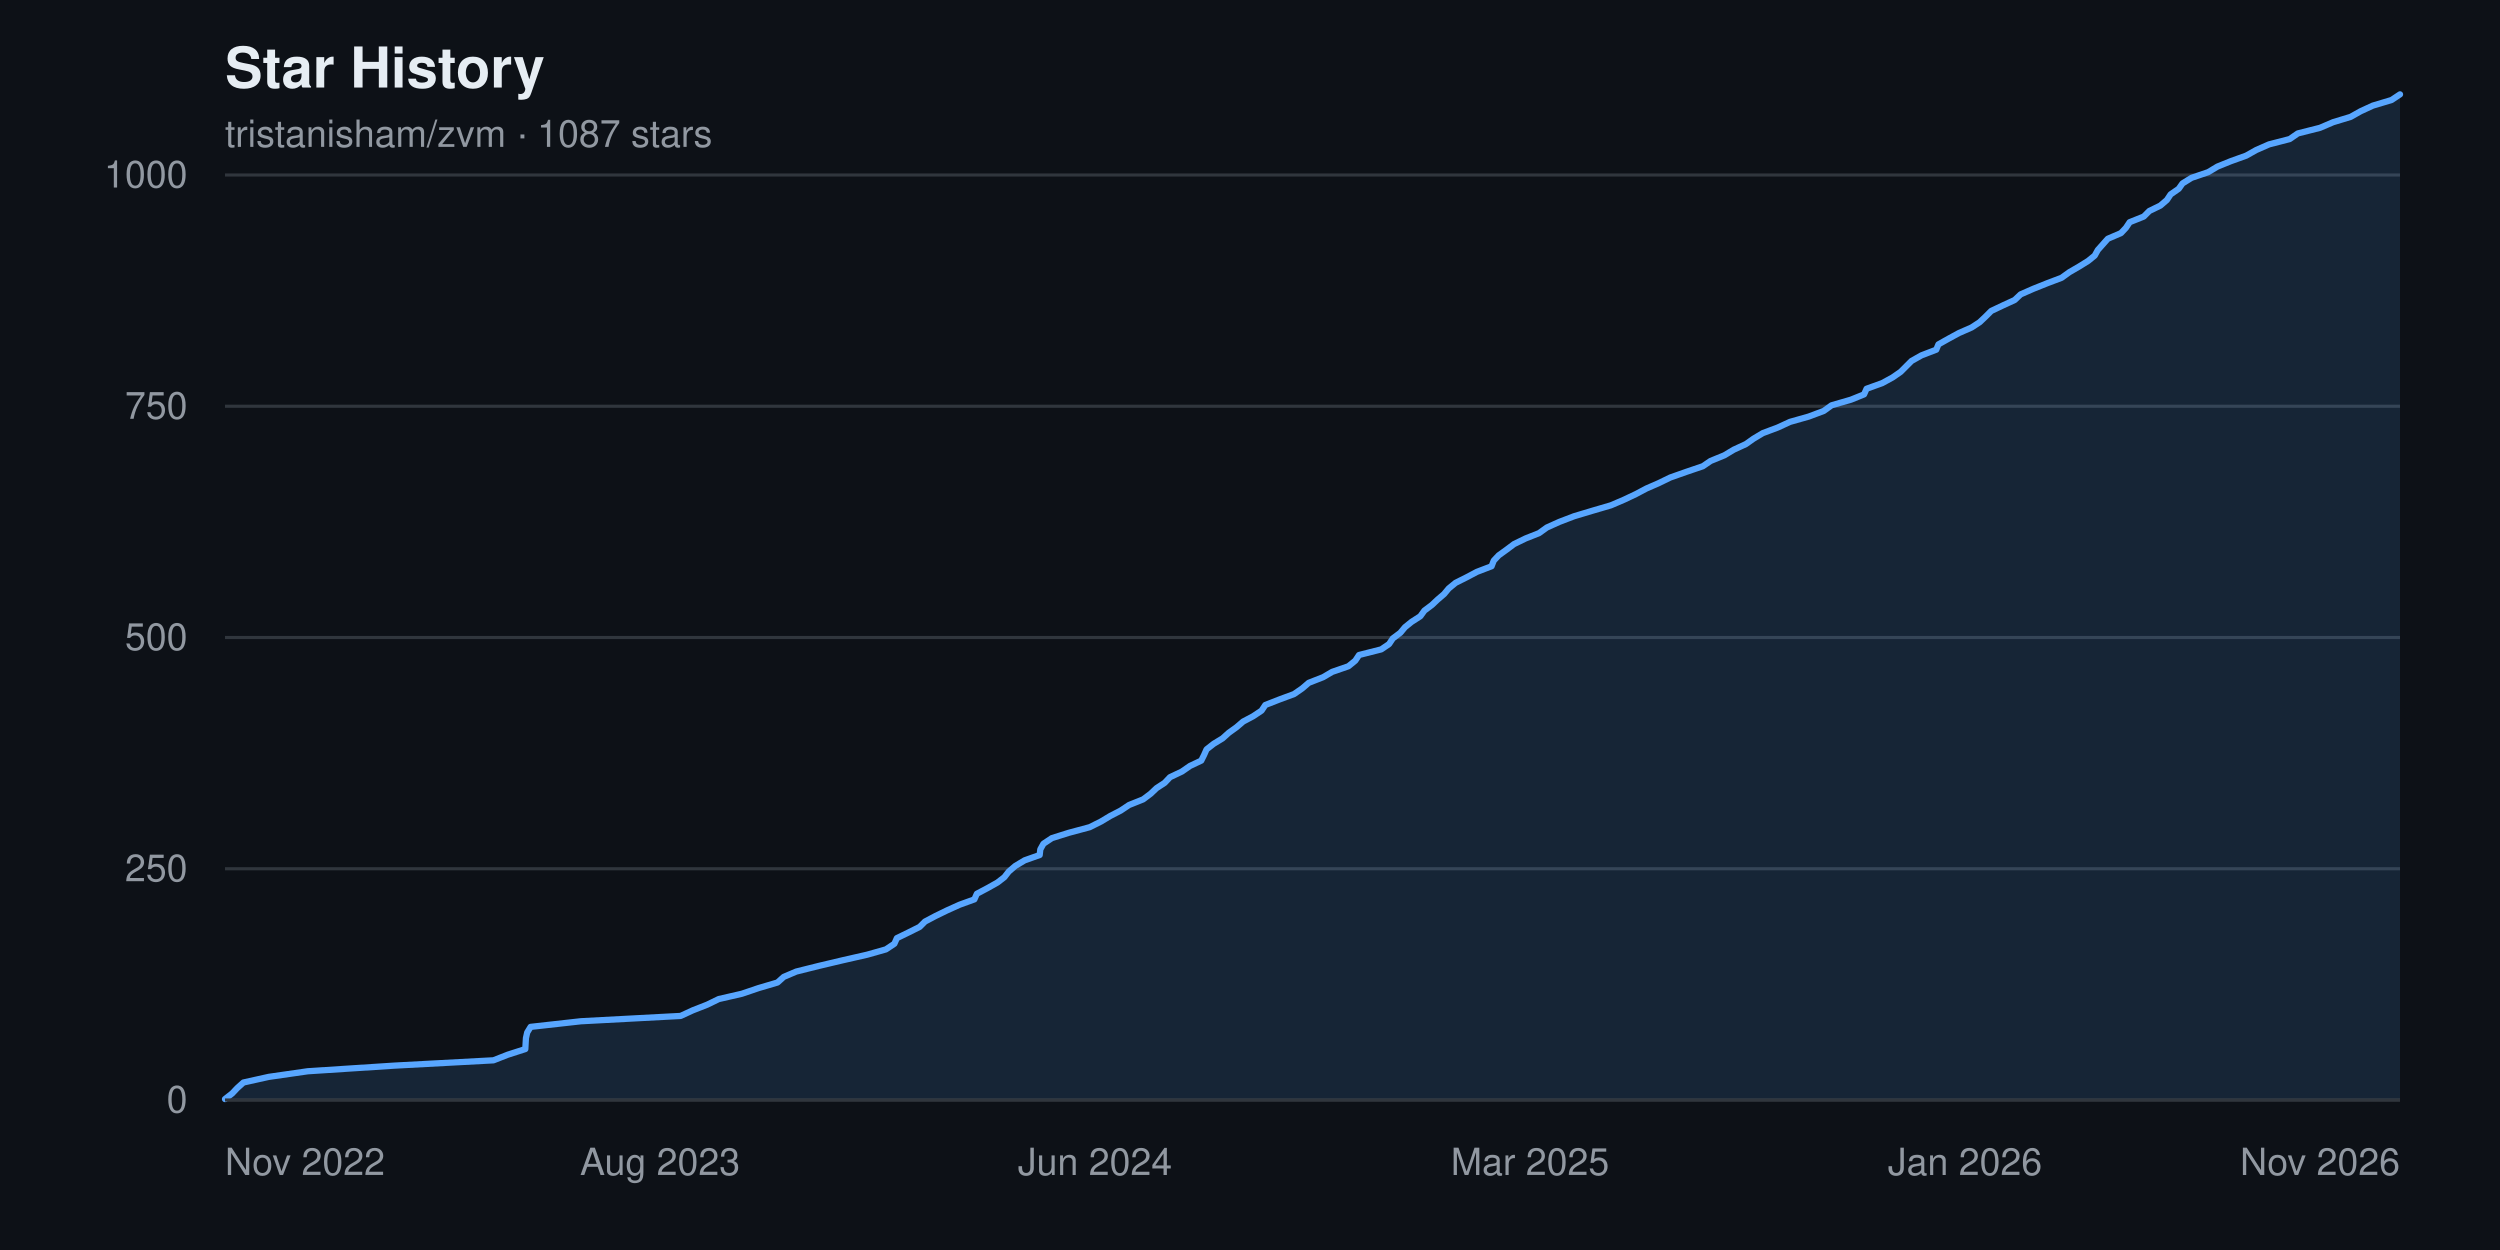
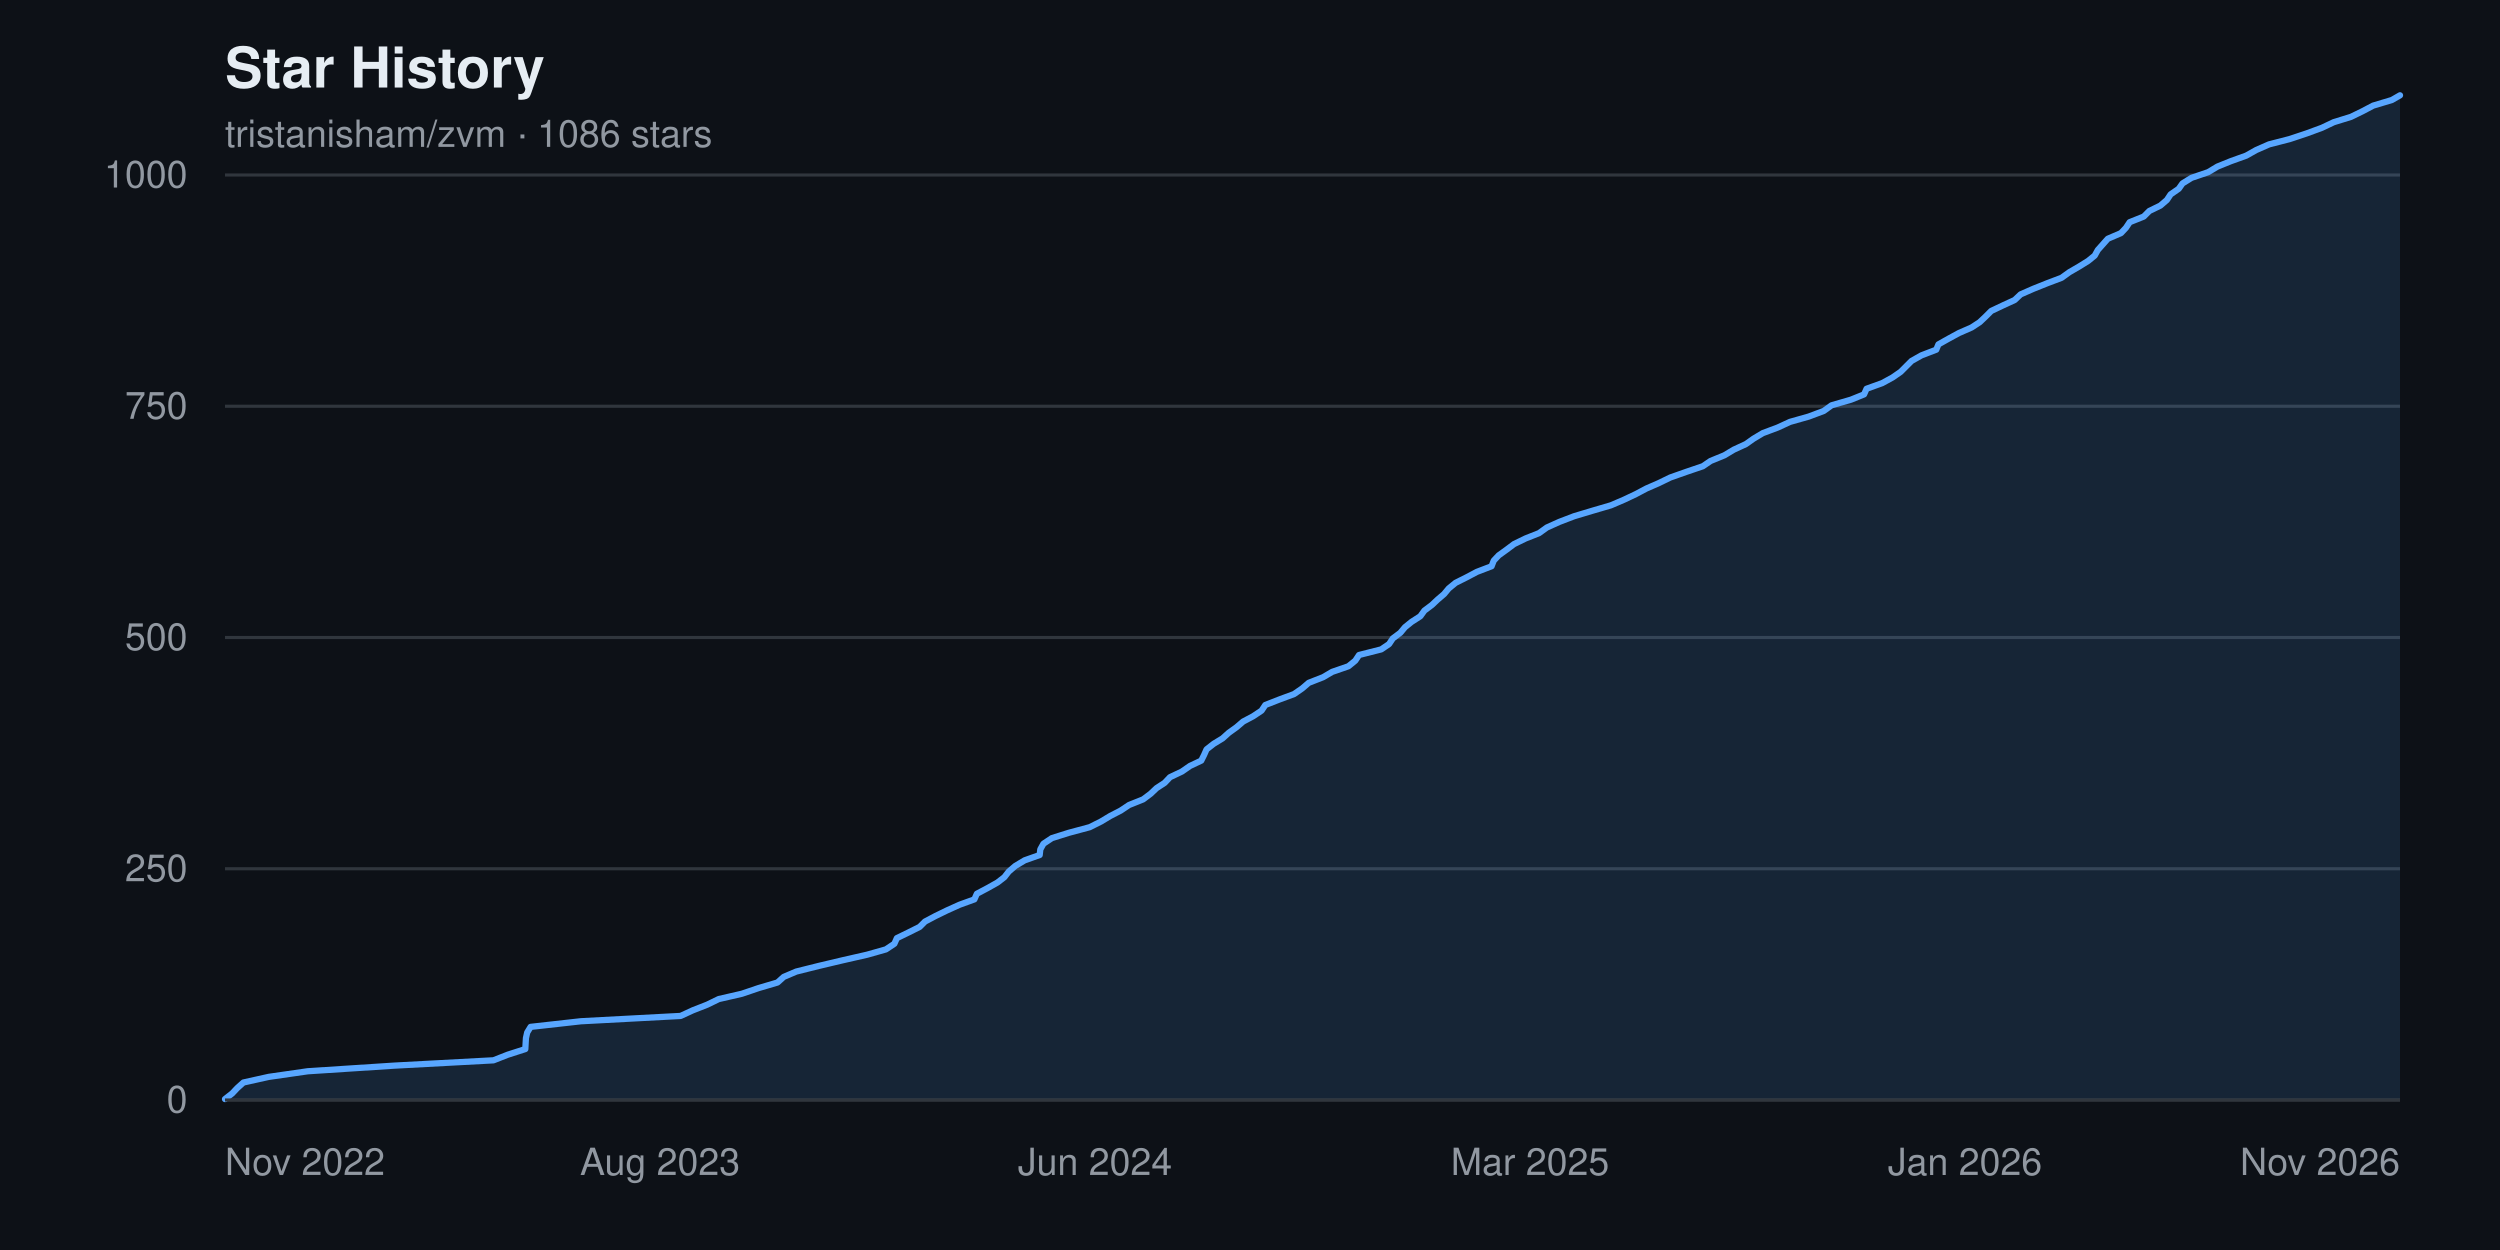
<svg xmlns="http://www.w3.org/2000/svg" width="800" height="400" viewBox="0 0 800 400" font-family="-apple-system, BlinkMacSystemFont, 'Segoe UI', Helvetica, Arial, sans-serif" role="img" aria-label="Star history chart for tristanisham/zvm">
  <rect width="800" height="400" fill="#0d1117" />
  <text x="72" y="28" fill="#e6edf3" font-size="18" font-weight="600">Star History</text>
-   <text x="72" y="47" fill="#9198a1" font-size="12">tristanisham/zvm · 1087 stars</text>
+   <text x="72" y="47" fill="#9198a1" font-size="12">tristanisham/zvm · 1086 stars</text>
  <g>
    <line x1="72" y1="352.0" x2="768" y2="352.0" stroke="#30363d" stroke-width="1" />
    <text x="60" y="352.0" fill="#9198a1" font-size="12" text-anchor="end" dominant-baseline="middle">0</text>
    <line x1="72" y1="278.0" x2="768" y2="278.0" stroke="#30363d" stroke-width="1" />
    <text x="60" y="278.0" fill="#9198a1" font-size="12" text-anchor="end" dominant-baseline="middle">250</text>
    <line x1="72" y1="204.0" x2="768" y2="204.0" stroke="#30363d" stroke-width="1" />
    <text x="60" y="204.0" fill="#9198a1" font-size="12" text-anchor="end" dominant-baseline="middle">500</text>
    <line x1="72" y1="130.0" x2="768" y2="130.0" stroke="#30363d" stroke-width="1" />
    <text x="60" y="130.0" fill="#9198a1" font-size="12" text-anchor="end" dominant-baseline="middle">750</text>
    <line x1="72" y1="56.0" x2="768" y2="56.0" stroke="#30363d" stroke-width="1" />
    <text x="60" y="56.0" fill="#9198a1" font-size="12" text-anchor="end" dominant-baseline="middle">1000</text>
  </g>
-   <path d="M 72.0,352.0 L 72.0 351.7 L 74.3 349.9 L 75.9 348.2 L 77.9 346.4 L 86.0 344.6 L 98.5 342.8 L 126.2 341.0 L 157.9 339.3 L 162.5 337.5 L 168.1 335.7 L 168.2 333.9 L 168.3 332.2 L 168.7 330.4 L 169.8 328.6 L 185.9 326.8 L 217.8 325.1 L 221.7 323.3 L 226.3 321.5 L 230.0 319.7 L 237.4 318.0 L 242.7 316.2 L 248.8 314.4 L 250.8 312.6 L 254.8 310.9 L 262.0 309.1 L 269.6 307.3 L 277.5 305.5 L 283.5 303.8 L 286.2 302.0 L 287.0 300.2 L 290.7 298.4 L 294.3 296.6 L 296.0 294.9 L 299.4 293.1 L 303.1 291.3 L 307.1 289.5 L 311.8 287.8 L 312.6 286.0 L 316.0 284.2 L 319.2 282.4 L 321.4 280.7 L 322.8 278.9 L 324.9 277.1 L 327.9 275.3 L 332.7 273.6 L 332.9 271.8 L 333.9 270.0 L 336.6 268.2 L 342.0 266.5 L 348.7 264.7 L 352.3 262.9 L 355.3 261.1 L 358.6 259.4 L 361.3 257.6 L 365.8 255.8 L 368.2 254.0 L 370.1 252.2 L 372.7 250.5 L 374.4 248.7 L 378.2 246.9 L 380.8 245.1 L 384.4 243.4 L 385.3 241.6 L 386.1 239.8 L 388.4 238.0 L 391.2 236.3 L 393.2 234.5 L 395.7 232.7 L 397.8 230.9 L 401.0 229.2 L 403.7 227.4 L 404.9 225.6 L 409.5 223.8 L 414.1 222.1 L 416.7 220.3 L 418.8 218.5 L 423.4 216.7 L 426.3 215.0 L 431.5 213.2 L 433.7 211.4 L 434.9 209.6 L 442.0 207.8 L 444.5 206.1 L 445.7 204.3 L 448.1 202.5 L 449.6 200.7 L 451.7 199.0 L 454.5 197.2 L 455.8 195.4 L 458.2 193.6 L 460.0 191.9 L 462.1 190.1 L 463.6 188.3 L 465.8 186.5 L 469.2 184.8 L 472.6 183.0 L 477.3 181.2 L 478.0 179.4 L 479.6 177.7 L 482.1 175.9 L 484.5 174.1 L 488.2 172.3 L 492.5 170.6 L 495.0 168.8 L 499.0 167.0 L 503.7 165.2 L 509.7 163.4 L 515.5 161.7 L 519.7 159.9 L 523.5 158.1 L 526.9 156.3 L 530.8 154.6 L 534.5 152.8 L 539.6 151.0 L 544.9 149.2 L 547.4 147.5 L 551.8 145.7 L 554.8 143.9 L 558.7 142.1 L 561.1 140.4 L 564.1 138.6 L 568.9 136.8 L 572.8 135.0 L 578.8 133.3 L 583.6 131.5 L 586.1 129.7 L 592.3 127.9 L 596.5 126.2 L 597.3 124.4 L 602.3 122.6 L 605.6 120.8 L 608.2 119.0 L 609.9 117.3 L 611.7 115.5 L 614.9 113.7 L 619.6 111.9 L 620.3 110.2 L 623.5 108.4 L 626.8 106.6 L 630.9 104.8 L 633.5 103.1 L 635.4 101.3 L 637.2 99.5 L 641.0 97.7 L 644.7 96.0 L 646.6 94.2 L 650.7 92.4 L 655.2 90.6 L 659.7 88.9 L 662.2 87.1 L 665.3 85.3 L 668.2 83.5 L 670.3 81.8 L 671.3 80.0 L 672.9 78.2 L 674.5 76.4 L 678.7 74.6 L 680.3 72.9 L 681.5 71.1 L 686.0 69.3 L 687.8 67.5 L 691.3 65.8 L 693.4 64.0 L 694.6 62.2 L 697.2 60.4 L 698.4 58.7 L 701.3 56.9 L 706.6 55.1 L 709.6 53.3 L 713.8 51.6 L 718.8 49.8 L 722.0 48.0 L 726.1 46.2 L 732.7 44.5 L 735.3 42.7 L 742.4 40.9 L 746.6 39.1 L 752.2 37.4 L 755.4 35.6 L 759.3 33.8 L 765.3 32.0 L 768.0 30.2 L 768.0,352.0 Z" fill="#58a6ff22" />
-   <polyline points="72.0,351.7 74.3,349.9 75.9,348.2 77.9,346.4 86.0,344.6 98.5,342.8 126.2,341.0 157.9,339.3 162.5,337.5 168.1,335.7 168.2,333.9 168.3,332.2 168.7,330.4 169.8,328.6 185.9,326.8 217.8,325.1 221.7,323.3 226.3,321.5 230.0,319.7 237.4,318.0 242.7,316.2 248.8,314.4 250.8,312.6 254.8,310.9 262.0,309.1 269.6,307.3 277.5,305.5 283.5,303.8 286.2,302.0 287.0,300.2 290.7,298.4 294.3,296.6 296.0,294.9 299.4,293.1 303.1,291.3 307.1,289.5 311.8,287.8 312.6,286.0 316.0,284.2 319.2,282.4 321.4,280.7 322.8,278.9 324.9,277.1 327.9,275.3 332.7,273.6 332.9,271.8 333.9,270.0 336.6,268.2 342.0,266.5 348.7,264.7 352.3,262.9 355.3,261.1 358.6,259.4 361.3,257.6 365.8,255.8 368.2,254.0 370.1,252.2 372.7,250.5 374.4,248.7 378.2,246.9 380.8,245.1 384.4,243.4 385.3,241.6 386.1,239.8 388.4,238.0 391.2,236.3 393.2,234.5 395.7,232.7 397.8,230.9 401.0,229.2 403.7,227.4 404.9,225.6 409.5,223.8 414.1,222.1 416.7,220.3 418.8,218.5 423.4,216.7 426.3,215.0 431.5,213.2 433.7,211.4 434.9,209.6 442.0,207.8 444.5,206.1 445.7,204.3 448.1,202.5 449.6,200.7 451.7,199.0 454.5,197.2 455.8,195.4 458.2,193.6 460.0,191.9 462.1,190.1 463.6,188.3 465.8,186.5 469.2,184.8 472.6,183.0 477.3,181.2 478.0,179.4 479.6,177.7 482.1,175.9 484.5,174.1 488.2,172.3 492.5,170.6 495.0,168.8 499.0,167.0 503.7,165.2 509.7,163.4 515.5,161.7 519.7,159.9 523.5,158.1 526.9,156.3 530.8,154.6 534.5,152.8 539.6,151.0 544.9,149.2 547.4,147.5 551.8,145.7 554.8,143.9 558.7,142.1 561.1,140.4 564.1,138.6 568.9,136.8 572.8,135.0 578.8,133.3 583.6,131.5 586.1,129.7 592.3,127.9 596.5,126.2 597.3,124.4 602.3,122.6 605.6,120.8 608.2,119.0 609.9,117.3 611.7,115.5 614.9,113.7 619.6,111.9 620.3,110.2 623.5,108.4 626.8,106.6 630.9,104.8 633.5,103.1 635.4,101.3 637.2,99.5 641.0,97.7 644.7,96.0 646.6,94.2 650.7,92.4 655.2,90.6 659.7,88.9 662.2,87.1 665.3,85.3 668.2,83.5 670.3,81.8 671.3,80.0 672.9,78.2 674.5,76.4 678.7,74.6 680.3,72.9 681.5,71.1 686.0,69.3 687.8,67.5 691.3,65.8 693.4,64.0 694.6,62.2 697.2,60.4 698.4,58.7 701.3,56.9 706.6,55.1 709.6,53.3 713.8,51.6 718.8,49.8 722.0,48.0 726.1,46.2 732.7,44.5 735.3,42.7 742.4,40.9 746.6,39.1 752.2,37.4 755.4,35.6 759.3,33.8 765.3,32.0 768.0,30.2" fill="none" stroke="#58a6ff" stroke-width="2" stroke-linejoin="round" stroke-linecap="round" />
+   <path d="M 72.0,352.0 L 72.0 351.7 L 74.3 349.9 L 75.9 348.2 L 77.9 346.4 L 86.0 344.6 L 98.5 342.8 L 126.2 341.0 L 157.9 339.3 L 162.5 337.5 L 168.1 335.7 L 168.2 333.9 L 168.3 332.2 L 168.7 330.4 L 169.8 328.6 L 185.9 326.8 L 217.8 325.1 L 221.7 323.3 L 226.3 321.5 L 230.0 319.7 L 237.4 318.0 L 242.7 316.2 L 248.8 314.4 L 250.8 312.6 L 254.8 310.9 L 262.0 309.1 L 269.6 307.3 L 277.5 305.5 L 283.5 303.8 L 286.2 302.0 L 287.0 300.2 L 290.7 298.4 L 294.3 296.6 L 296.0 294.9 L 299.4 293.1 L 303.1 291.3 L 307.1 289.5 L 311.8 287.8 L 312.6 286.0 L 316.0 284.2 L 319.2 282.4 L 321.4 280.7 L 322.8 278.9 L 324.9 277.1 L 327.9 275.3 L 332.7 273.6 L 332.9 271.8 L 333.9 270.0 L 336.6 268.2 L 342.0 266.5 L 348.7 264.7 L 352.3 262.9 L 355.3 261.1 L 358.6 259.4 L 361.3 257.6 L 365.8 255.8 L 368.2 254.0 L 370.1 252.2 L 372.7 250.5 L 374.4 248.7 L 378.2 246.9 L 380.8 245.1 L 384.4 243.4 L 385.3 241.6 L 386.1 239.8 L 388.4 238.0 L 391.2 236.3 L 393.2 234.5 L 395.7 232.7 L 397.8 230.9 L 401.0 229.2 L 403.7 227.4 L 404.9 225.6 L 409.5 223.8 L 414.1 222.1 L 416.7 220.3 L 418.8 218.5 L 423.4 216.7 L 426.3 215.0 L 431.5 213.2 L 433.7 211.4 L 434.9 209.6 L 442.0 207.8 L 444.5 206.1 L 445.7 204.3 L 448.1 202.5 L 449.6 200.7 L 451.7 199.0 L 454.5 197.2 L 455.8 195.4 L 458.2 193.6 L 460.0 191.9 L 462.1 190.1 L 463.6 188.3 L 465.8 186.5 L 469.2 184.8 L 472.6 183.0 L 477.3 181.2 L 478.0 179.4 L 479.6 177.7 L 482.1 175.9 L 484.5 174.1 L 488.2 172.3 L 492.5 170.6 L 495.0 168.8 L 499.0 167.0 L 503.7 165.2 L 509.7 163.4 L 515.5 161.7 L 519.7 159.9 L 523.5 158.1 L 526.9 156.3 L 530.8 154.6 L 534.5 152.8 L 539.6 151.0 L 544.9 149.2 L 547.4 147.5 L 551.8 145.7 L 554.8 143.9 L 558.7 142.1 L 561.1 140.4 L 564.1 138.6 L 568.9 136.8 L 572.8 135.0 L 578.8 133.3 L 583.6 131.5 L 586.1 129.7 L 592.3 127.9 L 596.5 126.2 L 597.3 124.4 L 602.3 122.6 L 605.6 120.8 L 608.2 119.0 L 609.9 117.3 L 611.7 115.5 L 614.9 113.7 L 619.6 111.9 L 620.3 110.2 L 623.5 108.4 L 626.8 106.6 L 630.9 104.8 L 633.5 103.1 L 635.4 101.3 L 637.2 99.5 L 641.0 97.7 L 644.7 96.0 L 646.6 94.2 L 650.7 92.4 L 655.2 90.6 L 659.7 88.9 L 662.2 87.1 L 665.3 85.3 L 668.2 83.5 L 670.3 81.8 L 671.3 80.0 L 672.9 78.2 L 674.5 76.4 L 678.7 74.6 L 680.3 72.9 L 681.5 71.1 L 686.0 69.3 L 687.8 67.5 L 691.3 65.8 L 693.4 64.0 L 694.6 62.2 L 697.2 60.4 L 698.4 58.7 L 701.3 56.9 L 706.6 55.1 L 709.6 53.3 L 713.8 51.6 L 718.8 49.8 L 722.0 48.0 L 726.1 46.2 L 732.7 44.5 L 738.1 42.7 L 743.0 40.9 L 746.8 39.1 L 752.3 37.4 L 756.0 35.6 L 759.4 33.8 L 765.4 32.0 L 768.0 30.5 L 768.0,352.0 Z" fill="#58a6ff22" />
+   <polyline points="72.0,351.7 74.3,349.9 75.9,348.2 77.9,346.4 86.0,344.6 98.5,342.8 126.2,341.0 157.9,339.3 162.5,337.5 168.1,335.7 168.2,333.9 168.3,332.2 168.7,330.4 169.8,328.6 185.9,326.8 217.8,325.1 221.7,323.3 226.3,321.5 230.0,319.7 237.4,318.0 242.7,316.2 248.8,314.4 250.8,312.6 254.8,310.9 262.0,309.1 269.6,307.3 277.5,305.5 283.5,303.8 286.2,302.0 287.0,300.2 290.7,298.4 294.3,296.6 296.0,294.9 299.4,293.1 303.1,291.3 307.1,289.5 311.8,287.8 312.6,286.0 316.0,284.2 319.2,282.4 321.4,280.7 322.8,278.9 324.9,277.1 327.9,275.3 332.7,273.6 332.9,271.8 333.9,270.0 336.6,268.2 342.0,266.5 348.7,264.7 352.3,262.9 355.3,261.1 358.6,259.4 361.3,257.6 365.8,255.8 368.2,254.0 370.1,252.2 372.7,250.5 374.4,248.7 378.2,246.9 380.8,245.1 384.4,243.4 385.3,241.6 386.1,239.8 388.4,238.0 391.2,236.3 393.2,234.5 395.7,232.7 397.8,230.9 401.0,229.2 403.7,227.4 404.9,225.6 409.5,223.8 414.1,222.1 416.7,220.3 418.8,218.5 423.4,216.7 426.3,215.0 431.5,213.2 433.7,211.4 434.9,209.6 442.0,207.8 444.5,206.1 445.7,204.3 448.1,202.5 449.6,200.7 451.7,199.0 454.5,197.2 455.8,195.4 458.2,193.6 460.0,191.9 462.1,190.1 463.6,188.3 465.8,186.5 469.2,184.8 472.6,183.0 477.3,181.2 478.0,179.4 479.6,177.7 482.1,175.9 484.5,174.1 488.2,172.3 492.5,170.6 495.0,168.8 499.0,167.0 503.7,165.2 509.7,163.4 515.5,161.7 519.7,159.9 523.5,158.1 526.9,156.3 530.8,154.6 534.5,152.8 539.6,151.0 544.9,149.2 547.4,147.5 551.8,145.7 554.8,143.9 558.7,142.1 561.1,140.4 564.1,138.6 568.9,136.8 572.8,135.0 578.8,133.3 583.6,131.5 586.1,129.7 592.3,127.9 596.5,126.2 597.3,124.4 602.3,122.6 605.6,120.8 608.2,119.0 609.9,117.3 611.7,115.5 614.9,113.7 619.6,111.9 620.3,110.2 623.5,108.4 626.8,106.6 630.9,104.8 633.5,103.1 635.4,101.3 637.2,99.5 641.0,97.7 644.7,96.0 646.6,94.2 650.7,92.4 655.2,90.6 659.7,88.9 662.2,87.1 665.3,85.3 668.2,83.5 670.3,81.8 671.3,80.0 672.9,78.2 674.5,76.4 678.7,74.6 680.3,72.9 681.5,71.1 686.0,69.3 687.8,67.5 691.3,65.8 693.4,64.0 694.6,62.2 697.2,60.4 698.4,58.7 701.3,56.9 706.6,55.1 709.6,53.3 713.8,51.6 718.8,49.8 722.0,48.0 726.1,46.2 732.7,44.5 738.1,42.7 743.0,40.9 746.8,39.1 752.3,37.4 756.0,35.6 759.4,33.8 765.4,32.0 768.0,30.5" fill="none" stroke="#58a6ff" stroke-width="2" stroke-linejoin="round" stroke-linecap="round" />
  <g>
    <text x="72.0" y="376" fill="#9198a1" font-size="12" text-anchor="start">Nov 2022</text>
    <text x="211.2" y="376" fill="#9198a1" font-size="12" text-anchor="middle">Aug 2023</text>
    <text x="350.4" y="376" fill="#9198a1" font-size="12" text-anchor="middle">Jun 2024</text>
    <text x="489.6" y="376" fill="#9198a1" font-size="12" text-anchor="middle">Mar 2025</text>
    <text x="628.8" y="376" fill="#9198a1" font-size="12" text-anchor="middle">Jan 2026</text>
    <text x="768.0" y="376" fill="#9198a1" font-size="12" text-anchor="end">Nov 2026</text>
  </g>
  <line x1="72" y1="352" x2="768" y2="352" stroke="#30363d" stroke-width="1" />
</svg>
